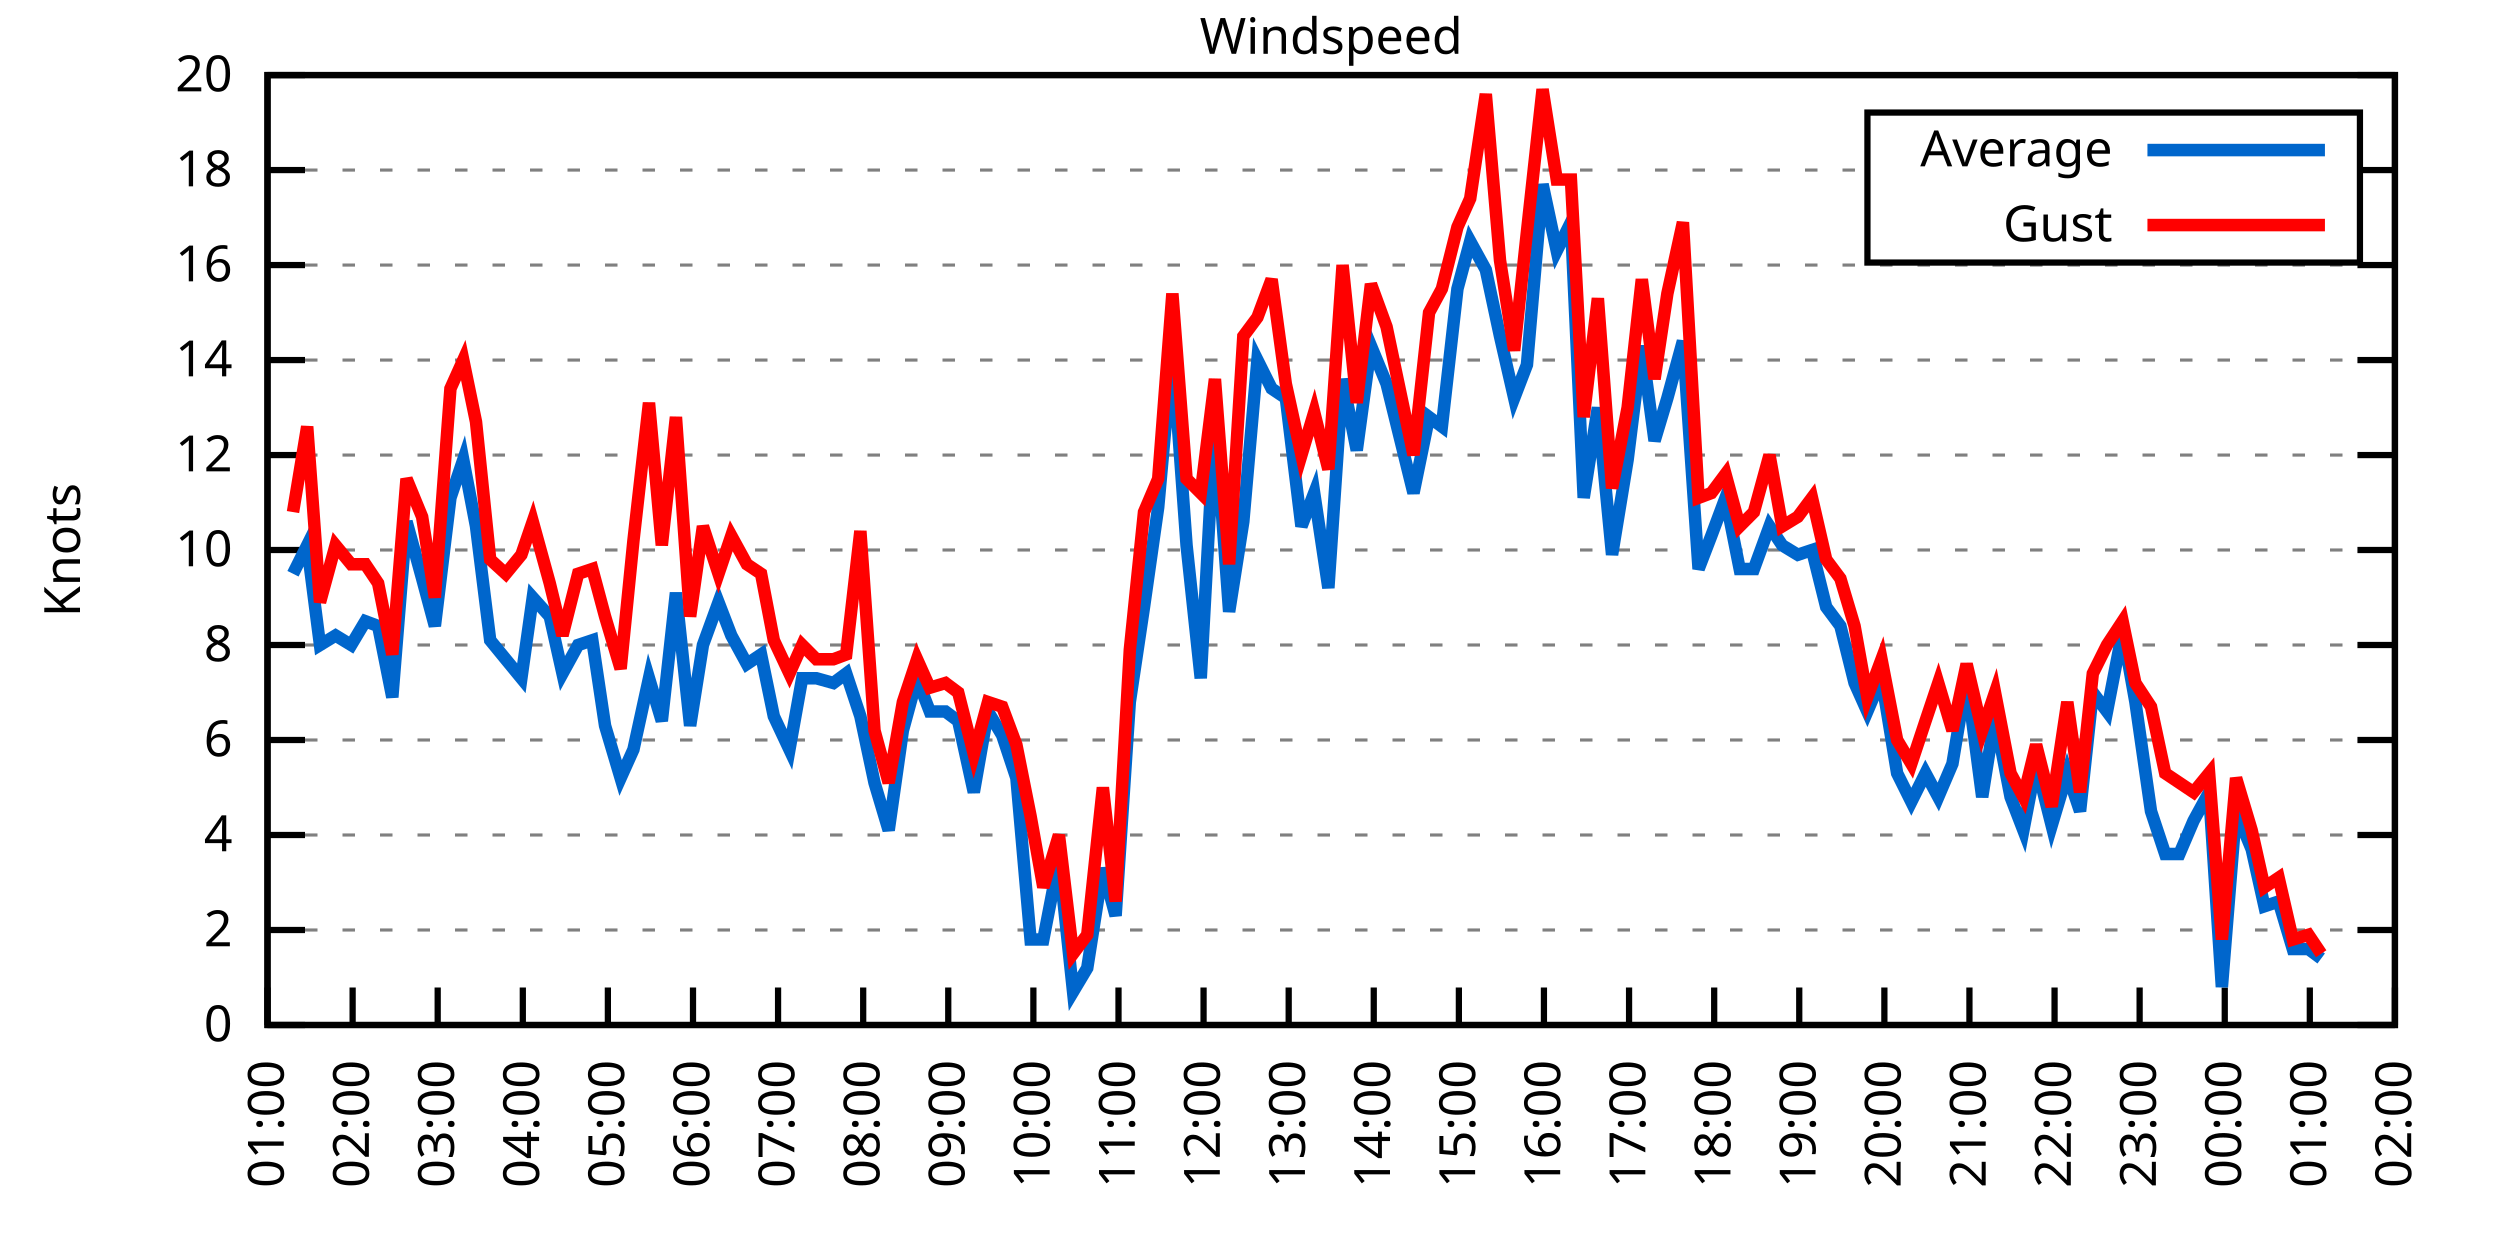
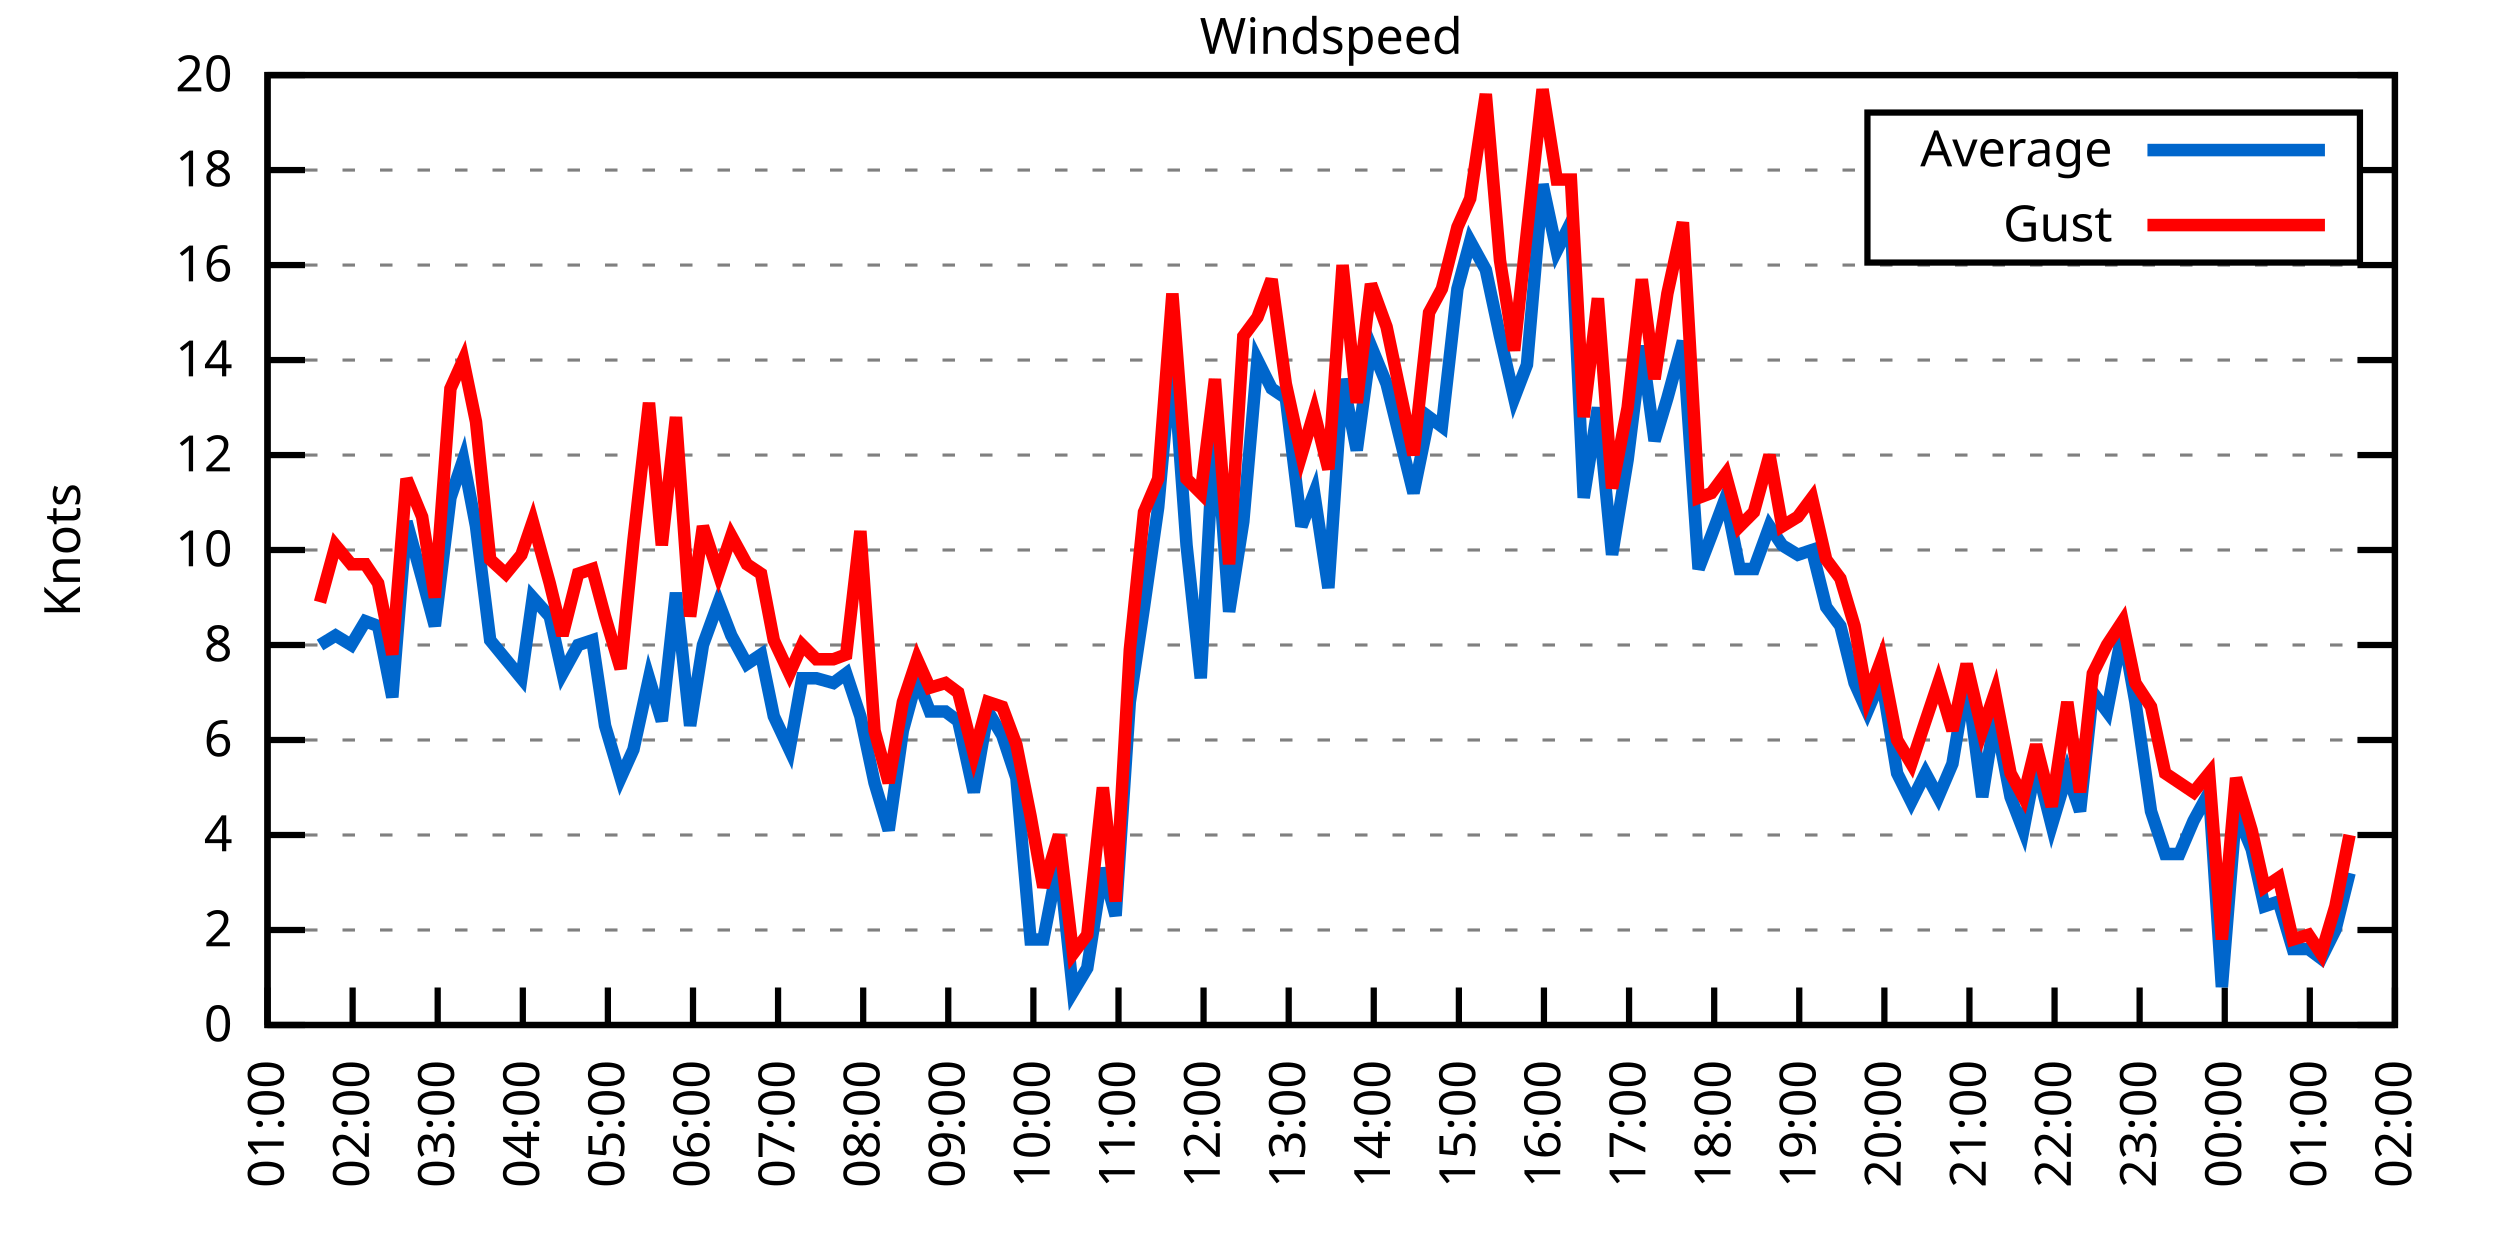
<svg xmlns="http://www.w3.org/2000/svg" xmlns:xlink="http://www.w3.org/1999/xlink" width="400" height="200" viewBox="0 0 400 200">
  <g id="gnuplot_canvas">
    <rect x="0" y="0" width="400" height="200" fill="none" />
    <defs>
      <circle id="gpDot" r="0.5" stroke-width="0.5" stroke="currentColor" />
      <path id="gpPt0" stroke-width="0.333" stroke="currentColor" d="M-1,0 h2 M0,-1 v2" />
      <path id="gpPt1" stroke-width="0.333" stroke="currentColor" d="M-1,-1 L1,1 M1,-1 L-1,1" />
      <path id="gpPt2" stroke-width="0.333" stroke="currentColor" d="M-1,0 L1,0 M0,-1 L0,1 M-1,-1 L1,1 M-1,1 L1,-1" />
      <rect id="gpPt3" stroke-width="0.333" stroke="currentColor" x="-1" y="-1" width="2" height="2" />
      <rect id="gpPt4" stroke-width="0.333" stroke="currentColor" fill="currentColor" x="-1" y="-1" width="2" height="2" />
      <circle id="gpPt5" stroke-width="0.333" stroke="currentColor" cx="0" cy="0" r="1" />
      <use xlink:href="#gpPt5" id="gpPt6" fill="currentColor" stroke="none" />
      <path id="gpPt7" stroke-width="0.333" stroke="currentColor" d="M0,-1.33 L-1.33,0.67 L1.33,0.67 z" />
      <use xlink:href="#gpPt7" id="gpPt8" fill="currentColor" stroke="none" />
      <use xlink:href="#gpPt7" id="gpPt9" stroke="currentColor" transform="rotate(180)" />
      <use xlink:href="#gpPt9" id="gpPt10" fill="currentColor" stroke="none" />
      <use xlink:href="#gpPt3" id="gpPt11" stroke="currentColor" transform="rotate(45)" />
      <use xlink:href="#gpPt11" id="gpPt12" fill="currentColor" stroke="none" />
      <path id="gpPt13" stroke-width="0.333" stroke="currentColor" d="M0,1.330 L1.265,0.411 L0.782,-1.067 L-0.782,-1.076 L-1.265,0.411 z" />
      <use xlink:href="#gpPt13" id="gpPt14" fill="currentColor" stroke="none" />
      <filter id="textbox" filterUnits="objectBoundingBox" x="0" y="0" height="1" width="1">
        <feFlood flood-color="white" flood-opacity="1" result="bgnd" />
        <feComposite in="SourceGraphic" in2="bgnd" operator="atop" />
      </filter>
      <filter id="greybox" filterUnits="objectBoundingBox" x="0" y="0" height="1" width="1">
        <feFlood flood-color="lightgrey" flood-opacity="1" result="grey" />
        <feComposite in="SourceGraphic" in2="grey" operator="atop" />
      </filter>
    </defs>
    <g fill="none" color="white" stroke="currentColor" stroke-width="1.00" stroke-linecap="butt" stroke-linejoin="miter">
</g>
    <g fill="none" color="black" stroke="currentColor" stroke-width="1.00" stroke-linecap="butt" stroke-linejoin="miter">
      <g stroke="none" shape-rendering="crispEdges">
        <polygon fill="rgb(255, 255, 255)" points="42.80,164.00 383.18,164.00 383.18,12.02 42.80,12.02 " />
      </g>
    </g>
    <g fill="none" color="black" stroke="currentColor" stroke-width="1.00" stroke-linecap="butt" stroke-linejoin="miter">
</g>
    <g fill="none" color="black" stroke="black" stroke-width="0.50" stroke-linecap="butt" stroke-linejoin="miter">
</g>
    <g fill="none" color="gray" stroke="currentColor" stroke-width="0.50" stroke-linecap="butt" stroke-linejoin="miter">
      <path stroke="gray" stroke-dasharray="2,4" class="gridline" d="M42.80,164.00 L383.19,164.00  " />
    </g>
    <g fill="none" color="gray" stroke="gray" stroke-width="1.00" stroke-linecap="butt" stroke-linejoin="miter">
</g>
    <g fill="none" color="black" stroke="currentColor" stroke-width="1.00" stroke-linecap="butt" stroke-linejoin="miter">
      <path stroke="black" d="M42.80,164.00 L48.80,164.00 M383.19,164.00 L377.19,164.00  " />
      <g transform="translate(37.20,166.60)" stroke="none" fill="black" font-family="Sans" font-size="8.00" text-anchor="end">
        <text>
          <tspan font-family="Sans"> 0</tspan>
        </text>
      </g>
    </g>
    <g fill="none" color="black" stroke="currentColor" stroke-width="1.00" stroke-linecap="butt" stroke-linejoin="miter">
</g>
    <g fill="none" color="black" stroke="black" stroke-width="0.50" stroke-linecap="butt" stroke-linejoin="miter">
</g>
    <g fill="none" color="gray" stroke="currentColor" stroke-width="0.50" stroke-linecap="butt" stroke-linejoin="miter">
      <path stroke="gray" stroke-dasharray="2,4" class="gridline" d="M42.80,148.80 L383.19,148.80  " />
    </g>
    <g fill="none" color="gray" stroke="gray" stroke-width="1.00" stroke-linecap="butt" stroke-linejoin="miter">
</g>
    <g fill="none" color="black" stroke="currentColor" stroke-width="1.00" stroke-linecap="butt" stroke-linejoin="miter">
      <path stroke="black" d="M42.80,148.80 L48.80,148.80 M383.19,148.80 L377.19,148.80  " />
      <g transform="translate(37.20,151.40)" stroke="none" fill="black" font-family="Sans" font-size="8.00" text-anchor="end">
        <text>
          <tspan font-family="Sans"> 2</tspan>
        </text>
      </g>
    </g>
    <g fill="none" color="black" stroke="currentColor" stroke-width="1.00" stroke-linecap="butt" stroke-linejoin="miter">
</g>
    <g fill="none" color="black" stroke="black" stroke-width="0.50" stroke-linecap="butt" stroke-linejoin="miter">
</g>
    <g fill="none" color="gray" stroke="currentColor" stroke-width="0.50" stroke-linecap="butt" stroke-linejoin="miter">
      <path stroke="gray" stroke-dasharray="2,4" class="gridline" d="M42.80,133.60 L383.19,133.60  " />
    </g>
    <g fill="none" color="gray" stroke="gray" stroke-width="1.00" stroke-linecap="butt" stroke-linejoin="miter">
</g>
    <g fill="none" color="black" stroke="currentColor" stroke-width="1.00" stroke-linecap="butt" stroke-linejoin="miter">
      <path stroke="black" d="M42.80,133.60 L48.80,133.60 M383.19,133.60 L377.19,133.60  " />
      <g transform="translate(37.20,136.20)" stroke="none" fill="black" font-family="Sans" font-size="8.00" text-anchor="end">
        <text>
          <tspan font-family="Sans"> 4</tspan>
        </text>
      </g>
    </g>
    <g fill="none" color="black" stroke="currentColor" stroke-width="1.00" stroke-linecap="butt" stroke-linejoin="miter">
</g>
    <g fill="none" color="black" stroke="black" stroke-width="0.50" stroke-linecap="butt" stroke-linejoin="miter">
</g>
    <g fill="none" color="gray" stroke="currentColor" stroke-width="0.50" stroke-linecap="butt" stroke-linejoin="miter">
      <path stroke="gray" stroke-dasharray="2,4" class="gridline" d="M42.80,118.40 L383.19,118.40  " />
    </g>
    <g fill="none" color="gray" stroke="gray" stroke-width="1.00" stroke-linecap="butt" stroke-linejoin="miter">
</g>
    <g fill="none" color="black" stroke="currentColor" stroke-width="1.00" stroke-linecap="butt" stroke-linejoin="miter">
      <path stroke="black" d="M42.80,118.40 L48.80,118.40 M383.19,118.40 L377.19,118.40  " />
      <g transform="translate(37.20,121.00)" stroke="none" fill="black" font-family="Sans" font-size="8.00" text-anchor="end">
        <text>
          <tspan font-family="Sans"> 6</tspan>
        </text>
      </g>
    </g>
    <g fill="none" color="black" stroke="currentColor" stroke-width="1.00" stroke-linecap="butt" stroke-linejoin="miter">
</g>
    <g fill="none" color="black" stroke="black" stroke-width="0.50" stroke-linecap="butt" stroke-linejoin="miter">
</g>
    <g fill="none" color="gray" stroke="currentColor" stroke-width="0.50" stroke-linecap="butt" stroke-linejoin="miter">
      <path stroke="gray" stroke-dasharray="2,4" class="gridline" d="M42.80,103.20 L383.19,103.20  " />
    </g>
    <g fill="none" color="gray" stroke="gray" stroke-width="1.00" stroke-linecap="butt" stroke-linejoin="miter">
</g>
    <g fill="none" color="black" stroke="currentColor" stroke-width="1.00" stroke-linecap="butt" stroke-linejoin="miter">
      <path stroke="black" d="M42.80,103.20 L48.80,103.20 M383.19,103.20 L377.19,103.20  " />
      <g transform="translate(37.20,105.80)" stroke="none" fill="black" font-family="Sans" font-size="8.00" text-anchor="end">
        <text>
          <tspan font-family="Sans"> 8</tspan>
        </text>
      </g>
    </g>
    <g fill="none" color="black" stroke="currentColor" stroke-width="1.00" stroke-linecap="butt" stroke-linejoin="miter">
</g>
    <g fill="none" color="black" stroke="black" stroke-width="0.50" stroke-linecap="butt" stroke-linejoin="miter">
</g>
    <g fill="none" color="gray" stroke="currentColor" stroke-width="0.50" stroke-linecap="butt" stroke-linejoin="miter">
      <path stroke="gray" stroke-dasharray="2,4" class="gridline" d="M42.80,88.00 L383.19,88.00  " />
    </g>
    <g fill="none" color="gray" stroke="gray" stroke-width="1.00" stroke-linecap="butt" stroke-linejoin="miter">
</g>
    <g fill="none" color="black" stroke="currentColor" stroke-width="1.00" stroke-linecap="butt" stroke-linejoin="miter">
      <path stroke="black" d="M42.80,88.00 L48.80,88.00 M383.19,88.00 L377.19,88.00  " />
      <g transform="translate(37.20,90.60)" stroke="none" fill="black" font-family="Sans" font-size="8.00" text-anchor="end">
        <text>
          <tspan font-family="Sans"> 10</tspan>
        </text>
      </g>
    </g>
    <g fill="none" color="black" stroke="currentColor" stroke-width="1.00" stroke-linecap="butt" stroke-linejoin="miter">
</g>
    <g fill="none" color="black" stroke="black" stroke-width="0.50" stroke-linecap="butt" stroke-linejoin="miter">
</g>
    <g fill="none" color="gray" stroke="currentColor" stroke-width="0.50" stroke-linecap="butt" stroke-linejoin="miter">
      <path stroke="gray" stroke-dasharray="2,4" class="gridline" d="M42.80,72.81 L383.19,72.81  " />
    </g>
    <g fill="none" color="gray" stroke="gray" stroke-width="1.00" stroke-linecap="butt" stroke-linejoin="miter">
</g>
    <g fill="none" color="black" stroke="currentColor" stroke-width="1.00" stroke-linecap="butt" stroke-linejoin="miter">
      <path stroke="black" d="M42.80,72.81 L48.80,72.81 M383.19,72.81 L377.19,72.81  " />
      <g transform="translate(37.20,75.41)" stroke="none" fill="black" font-family="Sans" font-size="8.00" text-anchor="end">
        <text>
          <tspan font-family="Sans"> 12</tspan>
        </text>
      </g>
    </g>
    <g fill="none" color="black" stroke="currentColor" stroke-width="1.00" stroke-linecap="butt" stroke-linejoin="miter">
</g>
    <g fill="none" color="black" stroke="black" stroke-width="0.50" stroke-linecap="butt" stroke-linejoin="miter">
</g>
    <g fill="none" color="gray" stroke="currentColor" stroke-width="0.50" stroke-linecap="butt" stroke-linejoin="miter">
      <path stroke="gray" stroke-dasharray="2,4" class="gridline" d="M42.80,57.61 L383.19,57.61  " />
    </g>
    <g fill="none" color="gray" stroke="gray" stroke-width="1.00" stroke-linecap="butt" stroke-linejoin="miter">
</g>
    <g fill="none" color="black" stroke="currentColor" stroke-width="1.00" stroke-linecap="butt" stroke-linejoin="miter">
      <path stroke="black" d="M42.80,57.61 L48.80,57.61 M383.19,57.61 L377.19,57.61  " />
      <g transform="translate(37.20,60.21)" stroke="none" fill="black" font-family="Sans" font-size="8.00" text-anchor="end">
        <text>
          <tspan font-family="Sans"> 14</tspan>
        </text>
      </g>
    </g>
    <g fill="none" color="black" stroke="currentColor" stroke-width="1.00" stroke-linecap="butt" stroke-linejoin="miter">
</g>
    <g fill="none" color="black" stroke="black" stroke-width="0.50" stroke-linecap="butt" stroke-linejoin="miter">
</g>
    <g fill="none" color="gray" stroke="currentColor" stroke-width="0.50" stroke-linecap="butt" stroke-linejoin="miter">
      <path stroke="gray" stroke-dasharray="2,4" class="gridline" d="M42.80,42.41 L383.19,42.41  " />
    </g>
    <g fill="none" color="gray" stroke="gray" stroke-width="1.00" stroke-linecap="butt" stroke-linejoin="miter">
</g>
    <g fill="none" color="black" stroke="currentColor" stroke-width="1.00" stroke-linecap="butt" stroke-linejoin="miter">
      <path stroke="black" d="M42.80,42.41 L48.80,42.41 M383.19,42.41 L377.19,42.41  " />
      <g transform="translate(37.20,45.01)" stroke="none" fill="black" font-family="Sans" font-size="8.00" text-anchor="end">
        <text>
          <tspan font-family="Sans"> 16</tspan>
        </text>
      </g>
    </g>
    <g fill="none" color="black" stroke="currentColor" stroke-width="1.00" stroke-linecap="butt" stroke-linejoin="miter">
</g>
    <g fill="none" color="black" stroke="black" stroke-width="0.50" stroke-linecap="butt" stroke-linejoin="miter">
</g>
    <g fill="none" color="gray" stroke="currentColor" stroke-width="0.50" stroke-linecap="butt" stroke-linejoin="miter">
      <path stroke="gray" stroke-dasharray="2,4" class="gridline" d="M42.80,27.21 L298.79,27.21 M377.59,27.21 L383.19,27.21  " />
    </g>
    <g fill="none" color="gray" stroke="gray" stroke-width="1.00" stroke-linecap="butt" stroke-linejoin="miter">
</g>
    <g fill="none" color="black" stroke="currentColor" stroke-width="1.00" stroke-linecap="butt" stroke-linejoin="miter">
      <path stroke="black" d="M42.80,27.21 L48.80,27.21 M383.19,27.21 L377.19,27.21  " />
      <g transform="translate(37.20,29.81)" stroke="none" fill="black" font-family="Sans" font-size="8.00" text-anchor="end">
        <text>
          <tspan font-family="Sans"> 18</tspan>
        </text>
      </g>
    </g>
    <g fill="none" color="black" stroke="currentColor" stroke-width="1.00" stroke-linecap="butt" stroke-linejoin="miter">
</g>
    <g fill="none" color="black" stroke="black" stroke-width="0.50" stroke-linecap="butt" stroke-linejoin="miter">
</g>
    <g fill="none" color="gray" stroke="currentColor" stroke-width="0.50" stroke-linecap="butt" stroke-linejoin="miter">
      <path stroke="gray" stroke-dasharray="2,4" class="gridline" d="M42.80,12.01 L383.19,12.01  " />
    </g>
    <g fill="none" color="gray" stroke="gray" stroke-width="1.00" stroke-linecap="butt" stroke-linejoin="miter">
</g>
    <g fill="none" color="black" stroke="currentColor" stroke-width="1.00" stroke-linecap="butt" stroke-linejoin="miter">
      <path stroke="black" d="M42.80,12.01 L48.80,12.01 M383.19,12.01 L377.19,12.01  " />
      <g transform="translate(37.20,14.61)" stroke="none" fill="black" font-family="Sans" font-size="8.00" text-anchor="end">
        <text>
          <tspan font-family="Sans"> 20</tspan>
        </text>
      </g>
    </g>
    <g fill="none" color="black" stroke="currentColor" stroke-width="1.00" stroke-linecap="butt" stroke-linejoin="miter">
      <path stroke="black" d="M42.80,164.00 L42.80,158.00  " />
      <g transform="translate(45.40,169.60) rotate(270.00)" stroke="none" fill="black" font-family="Sans" font-size="8.00" text-anchor="end">
        <text>
          <tspan font-family="Sans">01:00</tspan>
        </text>
      </g>
    </g>
    <g fill="none" color="black" stroke="currentColor" stroke-width="1.00" stroke-linecap="butt" stroke-linejoin="miter">
      <path stroke="black" d="M56.42,164.00 L56.42,158.00  " />
      <g transform="translate(59.02,169.60) rotate(270.00)" stroke="none" fill="black" font-family="Sans" font-size="8.00" text-anchor="end">
        <text>
          <tspan font-family="Sans">02:00</tspan>
        </text>
      </g>
    </g>
    <g fill="none" color="black" stroke="currentColor" stroke-width="1.00" stroke-linecap="butt" stroke-linejoin="miter">
      <path stroke="black" d="M70.03,164.00 L70.03,158.00  " />
      <g transform="translate(72.63,169.60) rotate(270.00)" stroke="none" fill="black" font-family="Sans" font-size="8.00" text-anchor="end">
        <text>
          <tspan font-family="Sans">03:00</tspan>
        </text>
      </g>
    </g>
    <g fill="none" color="black" stroke="currentColor" stroke-width="1.00" stroke-linecap="butt" stroke-linejoin="miter">
      <path stroke="black" d="M83.65,164.00 L83.65,158.00  " />
      <g transform="translate(86.25,169.60) rotate(270.00)" stroke="none" fill="black" font-family="Sans" font-size="8.00" text-anchor="end">
        <text>
          <tspan font-family="Sans">04:00</tspan>
        </text>
      </g>
    </g>
    <g fill="none" color="black" stroke="currentColor" stroke-width="1.00" stroke-linecap="butt" stroke-linejoin="miter">
      <path stroke="black" d="M97.26,164.00 L97.26,158.00  " />
      <g transform="translate(99.86,169.60) rotate(270.00)" stroke="none" fill="black" font-family="Sans" font-size="8.00" text-anchor="end">
        <text>
          <tspan font-family="Sans">05:00</tspan>
        </text>
      </g>
    </g>
    <g fill="none" color="black" stroke="currentColor" stroke-width="1.00" stroke-linecap="butt" stroke-linejoin="miter">
      <path stroke="black" d="M110.88,164.00 L110.88,158.00  " />
      <g transform="translate(113.48,169.60) rotate(270.00)" stroke="none" fill="black" font-family="Sans" font-size="8.00" text-anchor="end">
        <text>
          <tspan font-family="Sans">06:00</tspan>
        </text>
      </g>
    </g>
    <g fill="none" color="black" stroke="currentColor" stroke-width="1.00" stroke-linecap="butt" stroke-linejoin="miter">
      <path stroke="black" d="M124.49,164.00 L124.49,158.00  " />
      <g transform="translate(127.09,169.60) rotate(270.00)" stroke="none" fill="black" font-family="Sans" font-size="8.00" text-anchor="end">
        <text>
          <tspan font-family="Sans">07:00</tspan>
        </text>
      </g>
    </g>
    <g fill="none" color="black" stroke="currentColor" stroke-width="1.00" stroke-linecap="butt" stroke-linejoin="miter">
      <path stroke="black" d="M138.11,164.00 L138.11,158.00  " />
      <g transform="translate(140.71,169.60) rotate(270.00)" stroke="none" fill="black" font-family="Sans" font-size="8.00" text-anchor="end">
        <text>
          <tspan font-family="Sans">08:00</tspan>
        </text>
      </g>
    </g>
    <g fill="none" color="black" stroke="currentColor" stroke-width="1.00" stroke-linecap="butt" stroke-linejoin="miter">
      <path stroke="black" d="M151.72,164.00 L151.72,158.00  " />
      <g transform="translate(154.32,169.60) rotate(270.00)" stroke="none" fill="black" font-family="Sans" font-size="8.00" text-anchor="end">
        <text>
          <tspan font-family="Sans">09:00</tspan>
        </text>
      </g>
    </g>
    <g fill="none" color="black" stroke="currentColor" stroke-width="1.00" stroke-linecap="butt" stroke-linejoin="miter">
      <path stroke="black" d="M165.34,164.00 L165.34,158.00  " />
      <g transform="translate(167.94,169.60) rotate(270.00)" stroke="none" fill="black" font-family="Sans" font-size="8.00" text-anchor="end">
        <text>
          <tspan font-family="Sans">10:00</tspan>
        </text>
      </g>
    </g>
    <g fill="none" color="black" stroke="currentColor" stroke-width="1.00" stroke-linecap="butt" stroke-linejoin="miter">
      <path stroke="black" d="M178.96,164.00 L178.96,158.00  " />
      <g transform="translate(181.56,169.60) rotate(270.00)" stroke="none" fill="black" font-family="Sans" font-size="8.00" text-anchor="end">
        <text>
          <tspan font-family="Sans">11:00</tspan>
        </text>
      </g>
    </g>
    <g fill="none" color="black" stroke="currentColor" stroke-width="1.00" stroke-linecap="butt" stroke-linejoin="miter">
      <path stroke="black" d="M192.57,164.00 L192.57,158.00  " />
      <g transform="translate(195.17,169.60) rotate(270.00)" stroke="none" fill="black" font-family="Sans" font-size="8.00" text-anchor="end">
        <text>
          <tspan font-family="Sans">12:00</tspan>
        </text>
      </g>
    </g>
    <g fill="none" color="black" stroke="currentColor" stroke-width="1.00" stroke-linecap="butt" stroke-linejoin="miter">
      <path stroke="black" d="M206.19,164.00 L206.19,158.00  " />
      <g transform="translate(208.79,169.60) rotate(270.00)" stroke="none" fill="black" font-family="Sans" font-size="8.00" text-anchor="end">
        <text>
          <tspan font-family="Sans">13:00</tspan>
        </text>
      </g>
    </g>
    <g fill="none" color="black" stroke="currentColor" stroke-width="1.00" stroke-linecap="butt" stroke-linejoin="miter">
      <path stroke="black" d="M219.80,164.00 L219.80,158.00  " />
      <g transform="translate(222.40,169.60) rotate(270.00)" stroke="none" fill="black" font-family="Sans" font-size="8.00" text-anchor="end">
        <text>
          <tspan font-family="Sans">14:00</tspan>
        </text>
      </g>
    </g>
    <g fill="none" color="black" stroke="currentColor" stroke-width="1.00" stroke-linecap="butt" stroke-linejoin="miter">
      <path stroke="black" d="M233.42,164.00 L233.42,158.00  " />
      <g transform="translate(236.02,169.60) rotate(270.00)" stroke="none" fill="black" font-family="Sans" font-size="8.00" text-anchor="end">
        <text>
          <tspan font-family="Sans">15:00</tspan>
        </text>
      </g>
    </g>
    <g fill="none" color="black" stroke="currentColor" stroke-width="1.00" stroke-linecap="butt" stroke-linejoin="miter">
      <path stroke="black" d="M247.03,164.00 L247.03,158.00  " />
      <g transform="translate(249.63,169.60) rotate(270.00)" stroke="none" fill="black" font-family="Sans" font-size="8.00" text-anchor="end">
        <text>
          <tspan font-family="Sans">16:00</tspan>
        </text>
      </g>
    </g>
    <g fill="none" color="black" stroke="currentColor" stroke-width="1.00" stroke-linecap="butt" stroke-linejoin="miter">
      <path stroke="black" d="M260.65,164.00 L260.65,158.00  " />
      <g transform="translate(263.25,169.60) rotate(270.00)" stroke="none" fill="black" font-family="Sans" font-size="8.00" text-anchor="end">
        <text>
          <tspan font-family="Sans">17:00</tspan>
        </text>
      </g>
    </g>
    <g fill="none" color="black" stroke="currentColor" stroke-width="1.00" stroke-linecap="butt" stroke-linejoin="miter">
      <path stroke="black" d="M274.27,164.00 L274.27,158.00  " />
      <g transform="translate(276.87,169.60) rotate(270.00)" stroke="none" fill="black" font-family="Sans" font-size="8.00" text-anchor="end">
        <text>
          <tspan font-family="Sans">18:00</tspan>
        </text>
      </g>
    </g>
    <g fill="none" color="black" stroke="currentColor" stroke-width="1.00" stroke-linecap="butt" stroke-linejoin="miter">
      <path stroke="black" d="M287.88,164.00 L287.88,158.00  " />
      <g transform="translate(290.48,169.60) rotate(270.00)" stroke="none" fill="black" font-family="Sans" font-size="8.00" text-anchor="end">
        <text>
          <tspan font-family="Sans">19:00</tspan>
        </text>
      </g>
    </g>
    <g fill="none" color="black" stroke="currentColor" stroke-width="1.00" stroke-linecap="butt" stroke-linejoin="miter">
      <path stroke="black" d="M301.50,164.00 L301.50,158.00  " />
      <g transform="translate(304.10,169.60) rotate(270.00)" stroke="none" fill="black" font-family="Sans" font-size="8.00" text-anchor="end">
        <text>
          <tspan font-family="Sans">20:00</tspan>
        </text>
      </g>
    </g>
    <g fill="none" color="black" stroke="currentColor" stroke-width="1.00" stroke-linecap="butt" stroke-linejoin="miter">
      <path stroke="black" d="M315.11,164.00 L315.11,158.00  " />
      <g transform="translate(317.71,169.60) rotate(270.00)" stroke="none" fill="black" font-family="Sans" font-size="8.00" text-anchor="end">
        <text>
          <tspan font-family="Sans">21:00</tspan>
        </text>
      </g>
    </g>
    <g fill="none" color="black" stroke="currentColor" stroke-width="1.00" stroke-linecap="butt" stroke-linejoin="miter">
      <path stroke="black" d="M328.73,164.00 L328.73,158.00  " />
      <g transform="translate(331.33,169.60) rotate(270.00)" stroke="none" fill="black" font-family="Sans" font-size="8.00" text-anchor="end">
        <text>
          <tspan font-family="Sans">22:00</tspan>
        </text>
      </g>
    </g>
    <g fill="none" color="black" stroke="currentColor" stroke-width="1.00" stroke-linecap="butt" stroke-linejoin="miter">
      <path stroke="black" d="M342.34,164.00 L342.34,158.00  " />
      <g transform="translate(344.94,169.60) rotate(270.00)" stroke="none" fill="black" font-family="Sans" font-size="8.00" text-anchor="end">
        <text>
          <tspan font-family="Sans">23:00</tspan>
        </text>
      </g>
    </g>
    <g fill="none" color="black" stroke="currentColor" stroke-width="1.00" stroke-linecap="butt" stroke-linejoin="miter">
      <path stroke="black" d="M355.96,164.00 L355.96,158.00  " />
      <g transform="translate(358.56,169.60) rotate(270.00)" stroke="none" fill="black" font-family="Sans" font-size="8.00" text-anchor="end">
        <text>
          <tspan font-family="Sans">00:00</tspan>
        </text>
      </g>
    </g>
    <g fill="none" color="black" stroke="currentColor" stroke-width="1.00" stroke-linecap="butt" stroke-linejoin="miter">
      <path stroke="black" d="M369.57,164.00 L369.57,158.00  " />
      <g transform="translate(372.17,169.60) rotate(270.00)" stroke="none" fill="black" font-family="Sans" font-size="8.00" text-anchor="end">
        <text>
          <tspan font-family="Sans">01:00</tspan>
        </text>
      </g>
    </g>
    <g fill="none" color="black" stroke="currentColor" stroke-width="1.00" stroke-linecap="butt" stroke-linejoin="miter">
      <path stroke="black" d="M383.19,164.00 L383.19,158.00  " />
      <g transform="translate(385.79,169.60) rotate(270.00)" stroke="none" fill="black" font-family="Sans" font-size="8.00" text-anchor="end">
        <text>
          <tspan font-family="Sans">02:00</tspan>
        </text>
      </g>
    </g>
    <g fill="none" color="black" stroke="currentColor" stroke-width="1.00" stroke-linecap="butt" stroke-linejoin="miter">
</g>
    <g fill="none" color="black" stroke="currentColor" stroke-width="1.00" stroke-linecap="butt" stroke-linejoin="miter">
      <path stroke="black" d="M42.80,12.01 L42.80,164.00 L383.19,164.00 L383.19,12.01 L42.80,12.01 Z  " />
    </g>
    <g fill="none" color="black" stroke="currentColor" stroke-width="1.00" stroke-linecap="butt" stroke-linejoin="miter">
</g>
    <g fill="none" color="black" stroke="currentColor" stroke-width="1.00" stroke-linecap="butt" stroke-linejoin="miter">
      <path stroke="black" d="M298.79,42.01 L298.79,18.01 L377.59,18.01 L377.59,42.01 L298.79,42.01 Z  " />
    </g>
    <g id="Windspeed_plot_1">
      <g fill="none" color="white" stroke="black" stroke-width="2.00" stroke-linecap="butt" stroke-linejoin="miter">
</g>
      <g fill="none" color="black" stroke="currentColor" stroke-width="2.00" stroke-linecap="butt" stroke-linejoin="miter">
        <g transform="translate(337.99,26.61)" stroke="none" fill="black" font-family="Sans" font-size="8.00" text-anchor="end">
          <text>
            <tspan font-family="Sans">Average</tspan>
          </text>
        </g>
      </g>
      <g fill="none" color="black" stroke="currentColor" stroke-width="2.00" stroke-linecap="butt" stroke-linejoin="miter">
-         <path stroke="rgb(  0, 102, 204)" d="M343.59,24.01 L371.99,24.01 M46.88,91.80 L49.15,87.25 L51.20,103.20 L53.69,101.68 L56.19,103.20 L58.46,99.40   L60.50,100.16 L62.77,111.56 L65.04,83.45 L67.54,92.56 L69.58,100.16 L72.07,79.65 L74.12,73.57 L76.16,84.21   L78.43,102.44 L80.92,105.48 L83.42,108.52 L85.24,95.60 L87.96,98.64 L90.00,107.76 L92.50,103.20 L94.77,102.44   L96.81,116.12 L99.30,124.48 L101.35,119.92 L103.84,108.52 L105.89,115.36 L108.15,94.84 L110.42,116.12 L112.47,103.20   L114.96,96.36 L117.01,101.68 L119.50,106.24 L121.77,104.72 L123.81,114.60 L126.31,119.92 L128.35,108.52 L130.62,108.52   L133.34,109.28 L135.39,107.76 L137.66,114.60 L139.92,125.24 L142.19,132.84 L144.46,116.88 L146.73,108.52 L148.77,113.84   L151.27,113.84 L153.31,115.36 L155.81,126.76 L158.08,113.84 L160.35,117.64 L162.62,124.48 L164.89,150.32 L166.93,150.32   L169.43,137.40 L171.69,158.68 L173.96,154.88 L176.46,138.92 L178.50,146.52 L180.77,112.32 L183.04,97.12 L185.31,81.17   L187.58,56.09 L189.85,87.25 L192.12,108.52 L194.39,66.73 L196.66,97.88 L198.93,83.45 L201.19,57.61 L203.46,62.17   L205.73,63.69 L208.23,84.21 L210.27,78.89 L212.54,94.08 L214.81,60.65 L217.08,72.05 L219.35,55.33 L221.85,61.41   L226.16,78.89 L228.65,66.73 L230.70,68.25 L233.19,46.21 L235.23,38.61 L237.73,43.17 L240.00,53.81 L242.27,63.69   L244.31,58.37 L246.81,29.49 L249.08,40.13 L251.35,35.57 L253.39,79.65 L255.66,65.21 L257.93,88.76 L260.42,73.57   L262.69,55.33 L264.73,70.53 L266.78,63.69 L269.27,54.57 L271.77,91.04 L273.81,85.73 L276.08,79.65 L278.35,91.04   L280.62,91.04 L283.12,84.21 L285.16,87.25 L287.65,88.76 L289.92,88.00 L292.19,97.12 L294.46,100.16 L296.73,109.28   L298.77,113.84 L301.04,108.52 L303.54,123.72 L305.81,128.28 L308.08,123.72 L310.12,127.52 L312.39,122.20 L314.66,108.52   L317.15,127.52 L319.20,114.60 L321.69,127.52 L323.74,132.84 L325.78,122.20 L328.27,132.08 L330.77,123.72 L332.81,129.80   L334.85,110.80 L337.12,113.84 L339.62,100.92 L341.66,112.32 L344.16,129.80 L346.43,136.64 L348.70,136.64 L350.97,131.32   L353.46,126.76 L355.50,157.92 L357.77,129.80 L360.27,135.88 L362.31,145.00 L364.58,144.24 L366.85,151.84 L369.35,151.84   L371.39,153.36  " />
+         <path stroke="rgb(  0, 102, 204)" d="M343.59,24.01 L371.99,24.01 M51.20,103.20 L53.69,101.68 L56.19,103.20 L58.46,99.40 L60.50,100.16 L62.77,111.56   L65.04,83.45 L67.54,92.56 L69.58,100.16 L72.07,79.65 L74.12,73.57 L76.16,84.21 L78.43,102.44 L80.92,105.48   L83.42,108.52 L85.24,95.60 L87.96,98.64 L90.00,107.76 L92.50,103.20 L94.77,102.44 L96.81,116.12 L99.30,124.48   L101.35,119.92 L103.84,108.52 L105.89,115.36 L108.15,94.84 L110.42,116.12 L112.47,103.20 L114.96,96.36 L117.01,101.68   L119.50,106.24 L121.77,104.72 L123.81,114.60 L126.31,119.92 L128.35,108.52 L130.62,108.52 L133.34,109.28 L135.39,107.76   L137.66,114.60 L139.92,125.24 L142.19,132.84 L144.46,116.88 L146.73,108.52 L148.77,113.84 L151.27,113.84 L153.31,115.36   L155.81,126.76 L158.08,113.84 L160.35,117.64 L162.62,124.48 L164.89,150.32 L166.93,150.32 L169.43,137.40 L171.69,158.68   L173.96,154.88 L176.46,138.92 L178.50,146.52 L180.77,112.32 L183.04,97.12 L185.31,81.17 L187.58,56.09 L189.85,87.25   L192.12,108.52 L194.39,66.73 L196.66,97.88 L198.93,83.45 L201.19,57.61 L203.46,62.17 L205.73,63.69 L208.23,84.21   L210.27,78.89 L212.54,94.08 L214.81,60.65 L217.08,72.05 L219.35,55.33 L221.85,61.41 L226.16,78.89 L228.65,66.73   L230.70,68.25 L233.19,46.21 L235.23,38.61 L237.73,43.17 L240.00,53.81 L242.27,63.69 L244.31,58.37 L246.81,29.49   L249.08,40.13 L251.35,35.57 L253.39,79.65 L255.66,65.21 L257.93,88.76 L260.42,73.57 L262.69,55.33 L264.73,70.53   L266.78,63.69 L269.27,54.57 L271.77,91.04 L273.81,85.73 L276.08,79.65 L278.35,91.04 L280.62,91.04 L283.12,84.21   L285.16,87.25 L287.65,88.76 L289.92,88.00 L292.19,97.12 L294.46,100.16 L296.73,109.28 L298.77,113.84 L301.04,108.52   L303.54,123.72 L305.81,128.28 L308.08,123.72 L310.12,127.52 L312.39,122.20 L314.66,108.52 L317.15,127.52 L319.20,114.60   L321.69,127.52 L323.74,132.84 L325.78,122.20 L328.27,132.08 L330.77,123.72 L332.81,129.80 L334.85,110.80 L337.12,113.84   L339.62,100.92 L341.66,112.32 L344.16,129.80 L346.43,136.64 L348.70,136.64 L350.97,131.32 L353.46,126.76 L355.50,157.92   L357.77,129.80 L360.27,135.88 L362.31,145.00 L364.58,144.24 L366.85,151.84 L369.35,151.84 L371.39,153.36 L373.66,148.80   L375.93,139.68  " />
      </g>
    </g>
    <g id="Windspeed_plot_2">
      <g fill="none" color="black" stroke="currentColor" stroke-width="2.00" stroke-linecap="butt" stroke-linejoin="miter">
        <g transform="translate(337.99,38.61)" stroke="none" fill="black" font-family="Sans" font-size="8.00" text-anchor="end">
          <text>
            <tspan font-family="Sans">Gust</tspan>
          </text>
        </g>
      </g>
      <g fill="none" color="black" stroke="currentColor" stroke-width="2.00" stroke-linecap="butt" stroke-linejoin="miter">
-         <path stroke="rgb(255,   0,   0)" d="M343.59,36.01 L371.99,36.01 M46.88,81.93 L49.15,68.25 L51.20,96.36 L53.69,87.25 L56.19,90.28 L58.46,90.28   L60.50,93.32 L62.77,104.72 L65.04,76.61 L67.54,82.69 L69.58,95.60 L72.07,62.17 L74.12,57.61 L76.16,67.49   L78.43,89.52 L80.92,91.80 L83.42,88.76 L85.24,83.45 L87.96,93.32 L90.00,101.68 L92.50,91.80 L94.77,91.04   L96.81,98.64 L99.30,107.00 L101.35,86.49 L103.84,64.45 L105.89,87.25 L108.15,66.73 L110.42,98.64 L112.47,84.21   L114.96,91.80 L117.01,85.73 L119.50,90.28 L121.77,91.80 L123.81,102.44 L126.31,107.76 L128.35,103.20 L130.62,105.48   L133.34,105.48 L135.39,104.72 L137.66,84.97 L139.92,116.88 L142.19,125.24 L144.46,112.32 L146.73,105.48 L148.77,110.04   L151.27,109.28 L153.31,110.80 L155.81,120.68 L158.08,112.32 L160.35,113.08 L162.62,119.16 L164.89,130.56 L166.93,141.96   L169.43,133.60 L171.69,152.60 L173.96,149.56 L176.46,126.00 L178.50,144.24 L180.77,103.96 L183.04,81.93 L185.31,76.61   L187.58,46.97 L189.85,76.61 L192.12,78.89 L194.39,60.65 L196.66,90.28 L198.93,53.81 L201.19,50.77 L203.46,44.69   L205.73,61.41 L208.23,72.81 L210.27,65.97 L212.54,75.09 L214.81,42.41 L217.08,64.45 L219.35,45.45 L221.85,52.29   L226.16,72.81 L228.65,50.01 L230.70,46.21 L233.19,36.33 L235.23,31.77 L237.73,15.05 L240.00,41.65 L242.27,56.09   L244.31,37.09 L246.81,14.29 L249.08,28.73 L251.35,28.73 L253.39,66.73 L255.66,47.73 L257.93,78.13 L260.42,65.21   L262.69,44.69 L264.73,60.65 L266.78,46.97 L269.27,35.57 L271.77,79.65 L273.81,78.89 L276.08,75.85 L278.35,84.21   L280.62,81.93 L283.12,72.81 L285.16,84.21 L287.65,82.69 L289.92,79.65 L292.19,89.52 L294.46,92.56 L296.73,100.16   L298.77,111.56 L301.04,105.48 L303.54,118.40 L305.81,122.20 L308.08,115.36 L310.12,109.28 L312.39,116.88 L314.66,106.24   L317.15,116.88 L319.20,110.80 L321.69,123.72 L323.74,127.52 L325.78,119.16 L328.27,129.04 L330.77,112.32 L332.81,126.76   L334.85,107.76 L337.12,103.20 L339.62,99.40 L341.66,109.28 L344.16,113.08 L346.43,123.72 L348.70,125.24 L350.97,126.76   L353.46,123.72 L355.50,150.32 L357.77,124.48 L360.27,132.84 L362.31,141.96 L364.58,140.44 L366.85,150.32 L369.35,149.56   L371.39,152.60  " />
+         <path stroke="rgb(255,   0,   0)" d="M343.59,36.01 L371.99,36.01 M51.20,96.36 L53.69,87.25 L56.19,90.28 L58.46,90.28 L60.50,93.32 L62.77,104.72   L65.04,76.61 L67.54,82.69 L69.58,95.60 L72.07,62.17 L74.12,57.61 L76.16,67.49 L78.43,89.52 L80.92,91.80   L83.42,88.76 L85.24,83.45 L87.96,93.32 L90.00,101.68 L92.50,91.80 L94.77,91.04 L96.81,98.64 L99.30,107.00   L101.35,86.49 L103.84,64.45 L105.89,87.25 L108.15,66.73 L110.42,98.64 L112.47,84.21 L114.96,91.80 L117.01,85.73   L119.50,90.28 L121.77,91.80 L123.81,102.44 L126.31,107.76 L128.35,103.20 L130.62,105.48 L133.34,105.48 L135.39,104.72   L137.66,84.97 L139.92,116.88 L142.19,125.24 L144.46,112.32 L146.73,105.48 L148.77,110.04 L151.27,109.28 L153.31,110.80   L155.81,120.68 L158.08,112.32 L160.35,113.08 L162.62,119.16 L164.89,130.56 L166.93,141.96 L169.43,133.60 L171.69,152.60   L173.96,149.56 L176.46,126.00 L178.50,144.24 L180.77,103.96 L183.04,81.93 L185.31,76.61 L187.58,46.97 L189.85,76.61   L192.12,78.89 L194.39,60.65 L196.66,90.28 L198.93,53.81 L201.19,50.77 L203.46,44.69 L205.73,61.41 L208.23,72.81   L210.27,65.97 L212.54,75.09 L214.81,42.41 L217.08,64.45 L219.35,45.45 L221.85,52.29 L226.16,72.81 L228.65,50.01   L230.70,46.21 L233.19,36.33 L235.23,31.77 L237.73,15.05 L240.00,41.65 L242.27,56.09 L244.31,37.09 L246.81,14.29   L249.08,28.73 L251.35,28.73 L253.39,66.73 L255.66,47.73 L257.93,78.13 L260.42,65.21 L262.69,44.69 L264.73,60.65   L266.78,46.97 L269.27,35.57 L271.77,79.65 L273.81,78.89 L276.08,75.85 L278.35,84.21 L280.62,81.93 L283.12,72.81   L285.16,84.21 L287.65,82.69 L289.92,79.65 L292.19,89.52 L294.46,92.56 L296.73,100.16 L298.77,111.56 L301.04,105.48   L303.54,118.40 L305.81,122.20 L308.08,115.36 L310.12,109.28 L312.39,116.88 L314.66,106.24 L317.15,116.88 L319.20,110.80   L321.69,123.72 L323.74,127.52 L325.78,119.16 L328.27,129.04 L330.77,112.32 L332.81,126.76 L334.85,107.76 L337.12,103.20   L339.62,99.40 L341.66,109.28 L344.16,113.08 L346.43,123.72 L348.70,125.24 L350.97,126.76 L353.46,123.72 L355.50,150.32   L357.77,124.48 L360.27,132.84 L362.31,141.96 L364.58,140.44 L366.85,150.32 L369.35,149.56 L371.39,152.60 L373.66,145.00   L375.93,133.60  " />
      </g>
    </g>
    <g fill="none" color="black" stroke="currentColor" stroke-width="2.00" stroke-linecap="butt" stroke-linejoin="miter">
</g>
    <g fill="none" color="black" stroke="black" stroke-width="1.00" stroke-linecap="butt" stroke-linejoin="miter">
</g>
    <g fill="none" color="black" stroke="currentColor" stroke-width="1.00" stroke-linecap="butt" stroke-linejoin="miter">
      <path stroke="black" d="M42.80,12.01 L42.80,164.00 L383.19,164.00 L383.19,12.01 L42.80,12.01 Z  " />
      <g transform="translate(12.80,88.01) rotate(270.00)" stroke="none" fill="black" font-family="Sans" font-size="8.00" text-anchor="middle">
        <text>
          <tspan font-family="Sans">Knots</tspan>
        </text>
      </g>
    </g>
    <g fill="none" color="black" stroke="currentColor" stroke-width="1.00" stroke-linecap="butt" stroke-linejoin="miter">
</g>
    <g fill="none" color="black" stroke="currentColor" stroke-width="1.00" stroke-linecap="butt" stroke-linejoin="miter">
      <g transform="translate(212.99,8.61)" stroke="none" fill="black" font-family="Sans" font-size="8.00" text-anchor="middle">
        <text>
          <tspan font-family="Sans">Windspeed</tspan>
        </text>
      </g>
    </g>
    <g fill="none" color="black" stroke="currentColor" stroke-width="1.00" stroke-linecap="butt" stroke-linejoin="miter">
</g>
  </g>
</svg>
